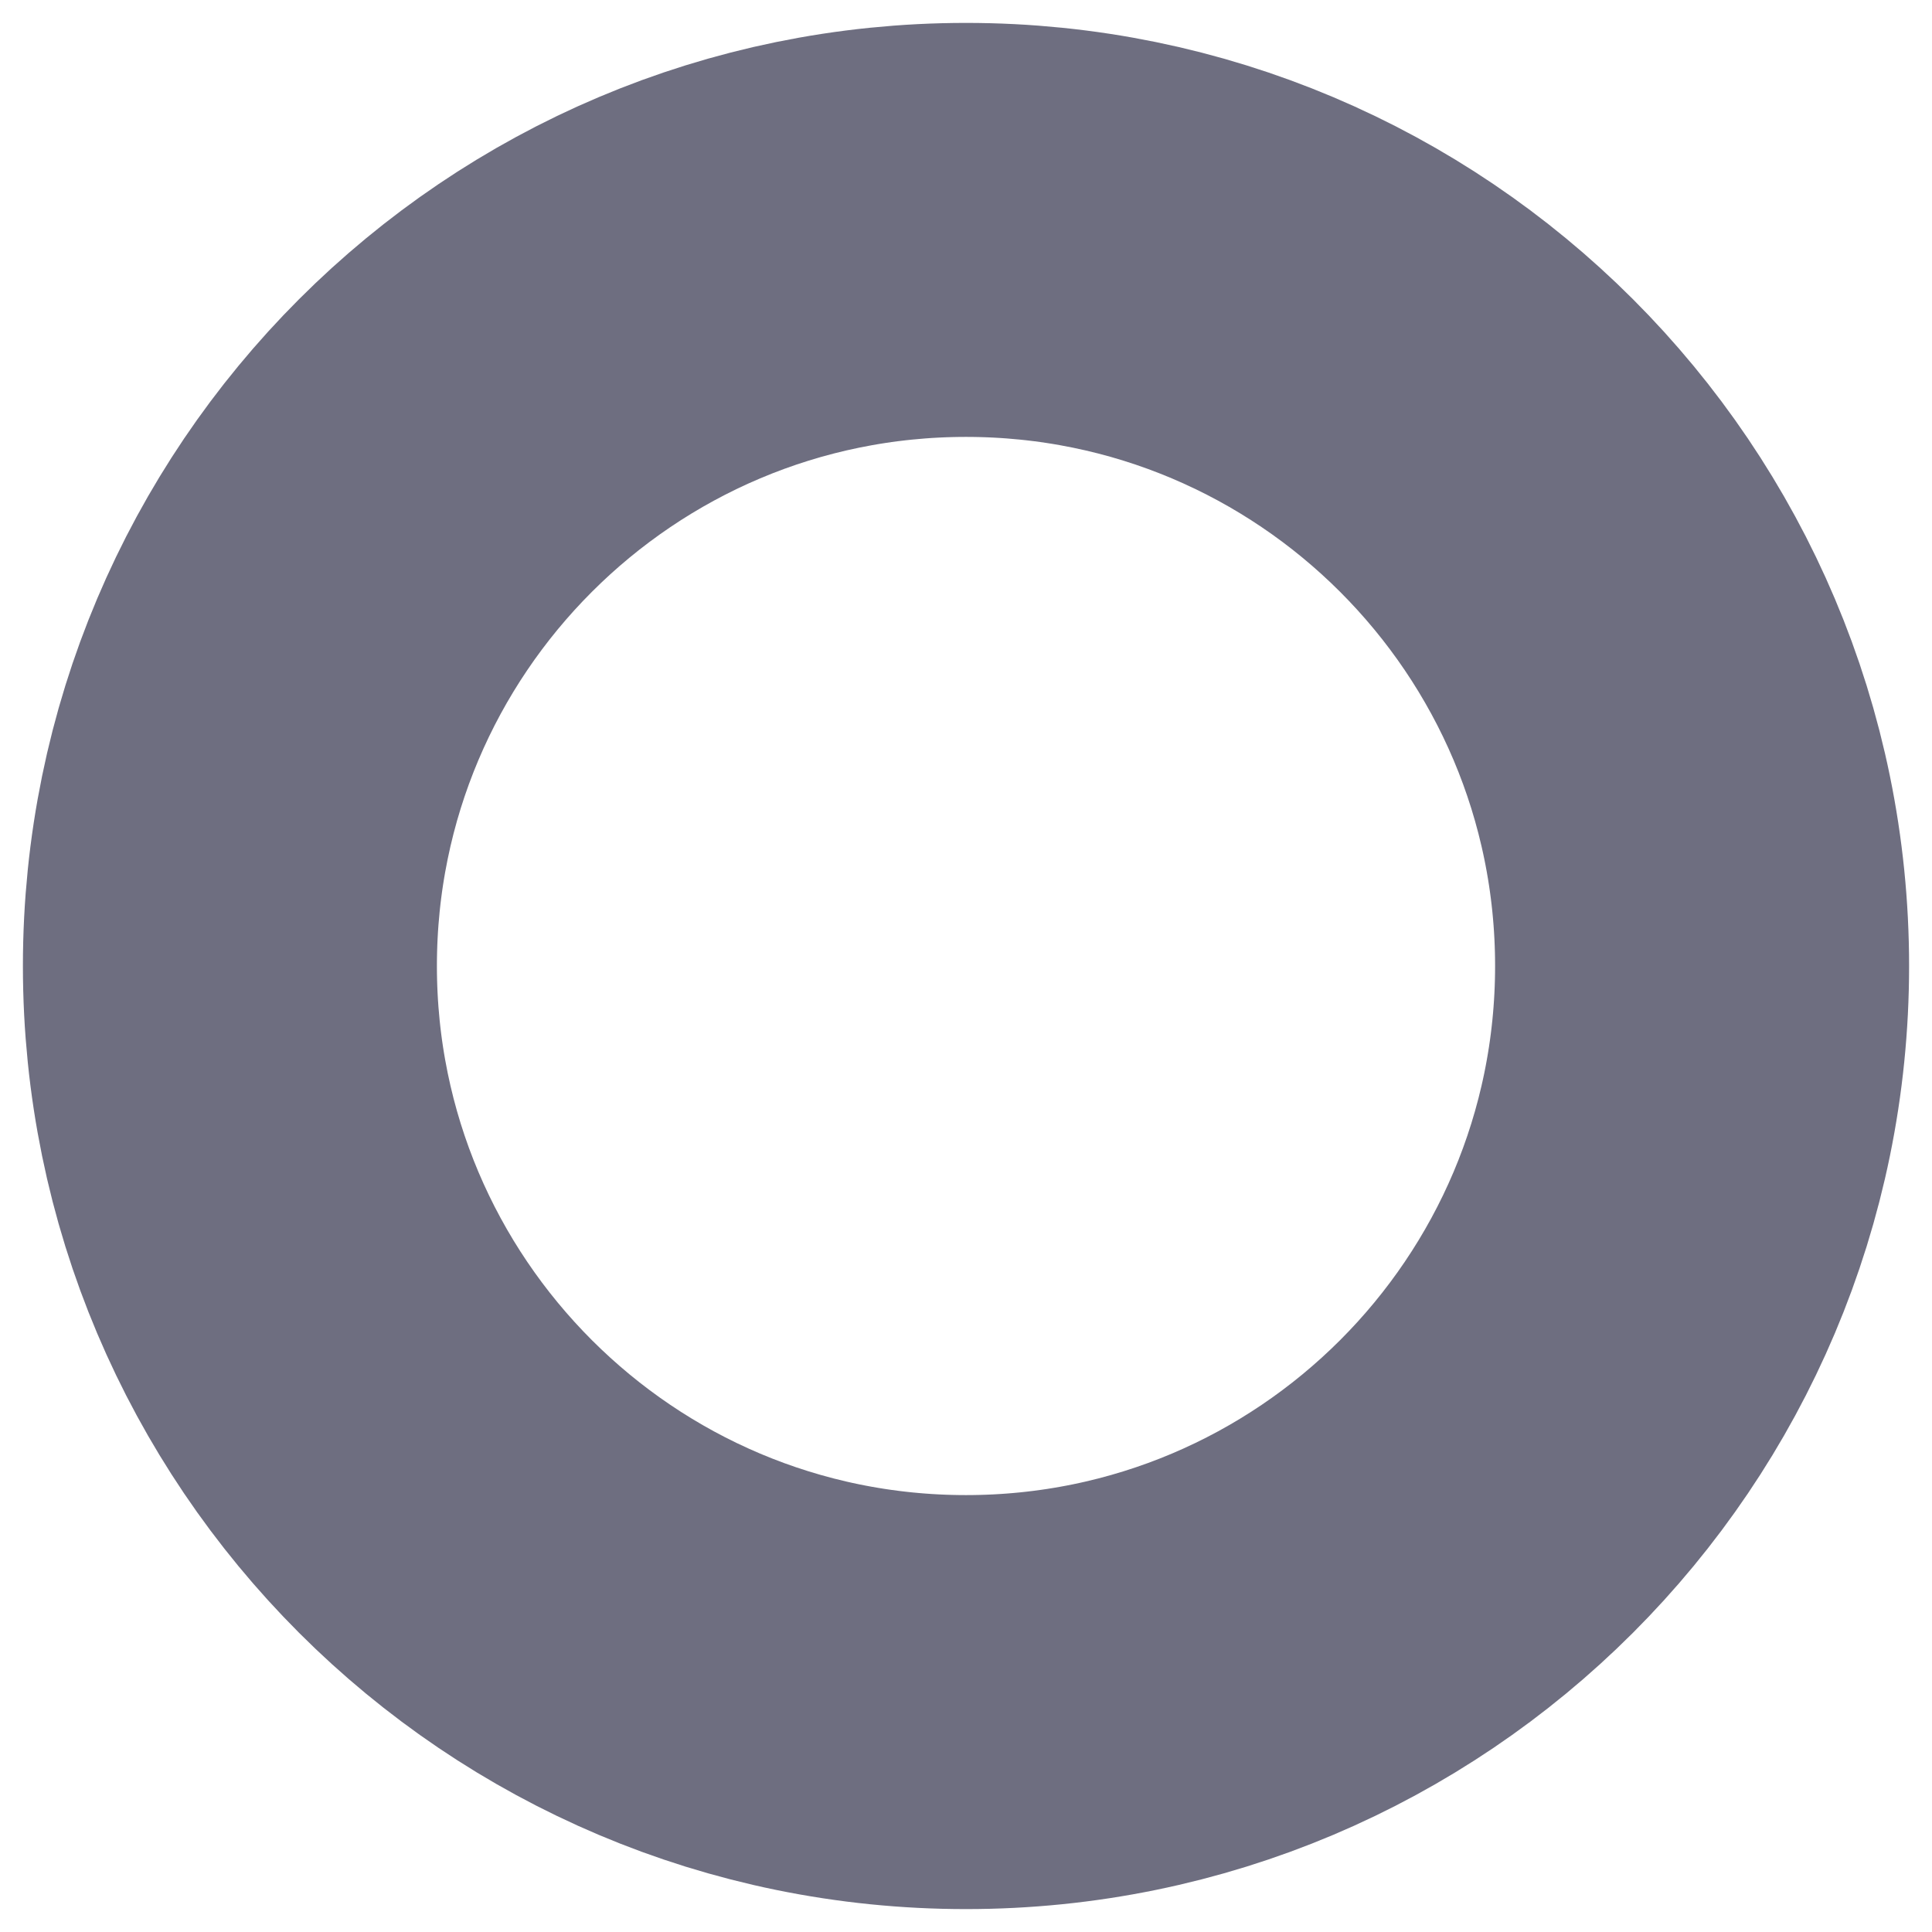
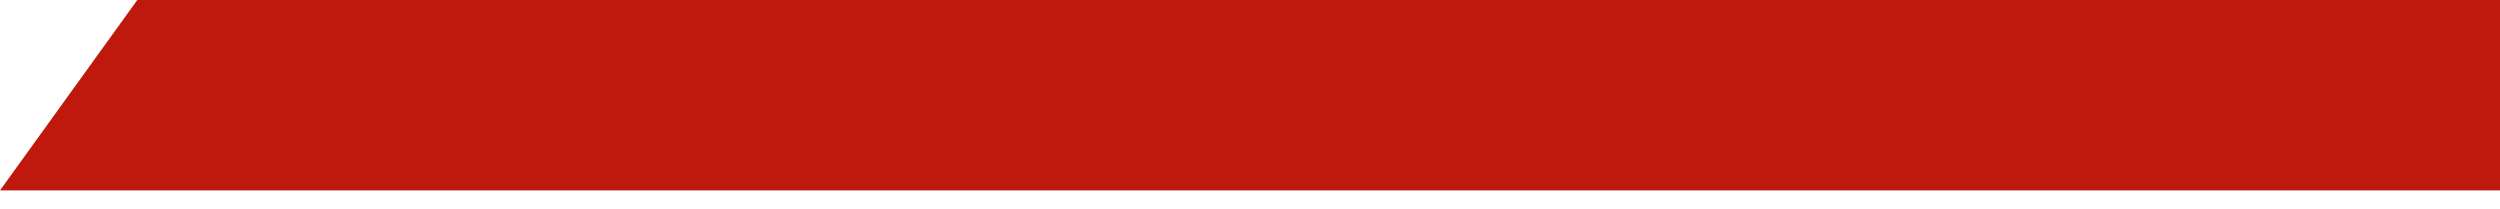
- <svg xmlns="http://www.w3.org/2000/svg" width="7" height="7" viewBox="0 0 7 7" fill="none">
-   <path d="M3.5 6.167C4.973 6.167 6.167 4.973 6.167 3.5C6.167 2.027 4.973 0.833 3.5 0.833C2.027 0.833 0.833 2.027 0.833 3.5C0.833 4.973 2.027 6.167 3.5 6.167Z" stroke="#0E0E2C" stroke-opacity="0.6" stroke-width="1.5" stroke-linecap="round" stroke-linejoin="round" />
+ <svg xmlns="http://www.w3.org/2000/svg" width="12" height="1" viewBox="0 0 12 1" fill="none">
+   <path d="M12 0.914H0L0.659 0H12V0.914Z" fill="#BF190E" />
</svg>
